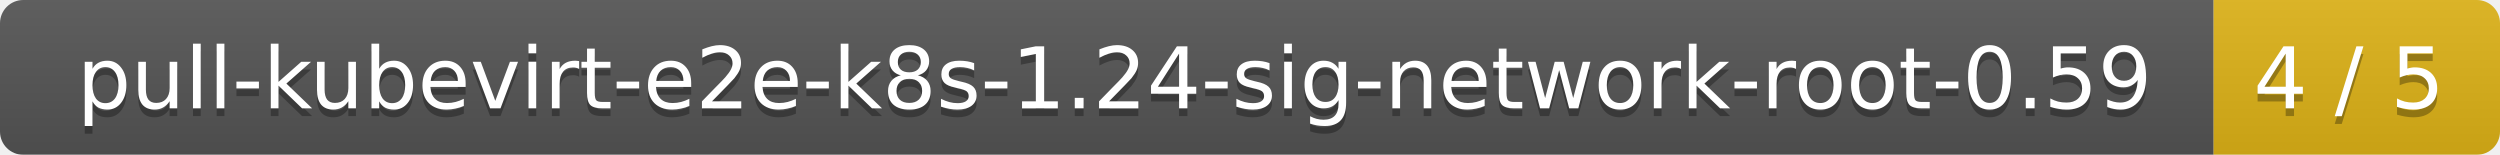
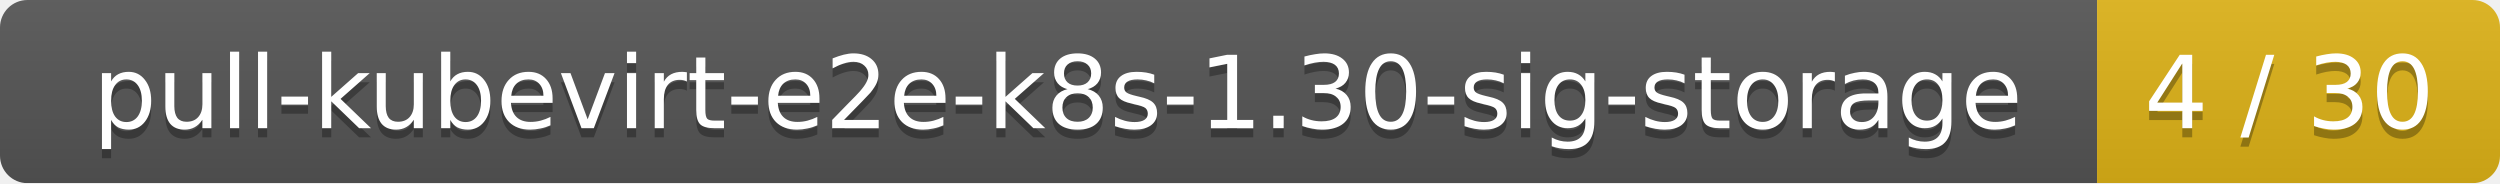
- <svg xmlns="http://www.w3.org/2000/svg" width="323" height="20">
+ <svg xmlns="http://www.w3.org/2000/svg" width="273" height="20">
  <linearGradient id="smooth" x2="0" y2="100%">
    <stop offset="0" stop-color="#bbb" stop-opacity=".1" />
    <stop offset="1" stop-opacity=".1" />
  </linearGradient>
  <mask id="round">
-     <rect width="323" height="20" rx="3" fill="#fff" />
+     <rect width="273" height="20" rx="3" fill="#fff" />
  </mask>
  <g mask="url(#round)">
-     <rect width="286" height="20" fill="#555" />
-     <rect x="286" width="37" height="20" fill="#dfb317" />
-     <rect width="323" height="20" fill="url(#smooth)" />
+     <rect width="229" height="20" fill="#555" />
+     <rect x="229" width="44" height="20" fill="#dfb317" />
+     <rect width="273" height="20" fill="url(#smooth)" />
  </g>
  <g fill="#fff" text-anchor="middle" font-family="DejaVu Sans,Verdana,Geneva,sans-serif" font-size="11">
-     <text x="144" y="15" fill="#010101" fill-opacity=".3">pull-kubevirt-e2e-k8s-1.24-sig-network-root-0.59</text>
-     <text x="144" y="14">pull-kubevirt-e2e-k8s-1.24-sig-network-root-0.59</text>
-     <text x="303.5" y="15" fill="#010101" fill-opacity=".3">4 / 5</text>
-     <text x="303.5" y="14">4 / 5</text>
+     <text x="115.5" y="15" fill="#010101" fill-opacity=".3">pull-kubevirt-e2e-k8s-1.30-sig-storage</text>
+     <text x="115.5" y="14">pull-kubevirt-e2e-k8s-1.30-sig-storage</text>
+     <text x="250" y="15" fill="#010101" fill-opacity=".3">4 / 30</text>
+     <text x="250" y="14">4 / 30</text>
  </g>
</svg>
